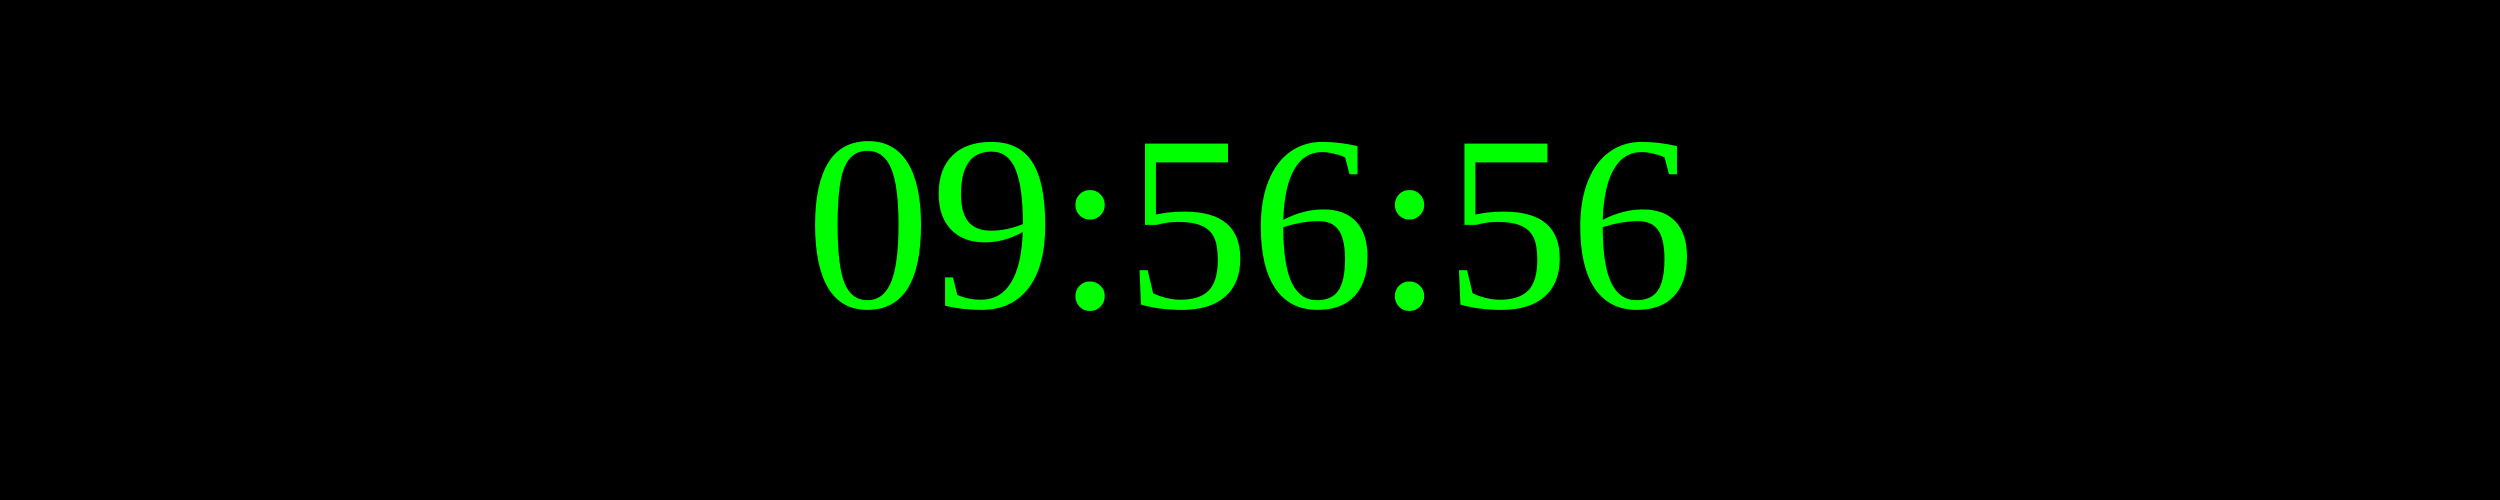
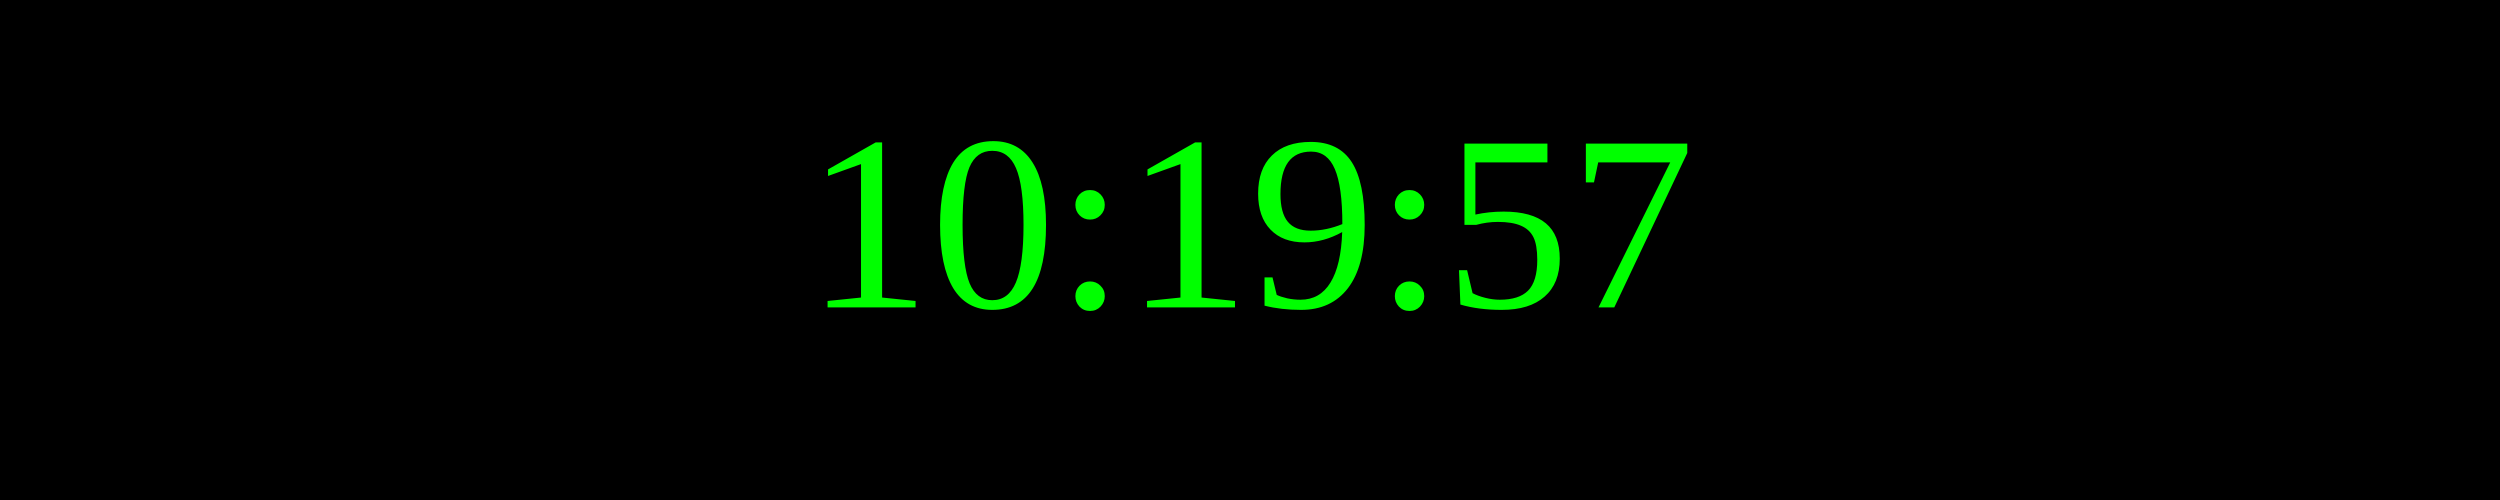
<svg xmlns="http://www.w3.org/2000/svg" width="250" height="50">
  <rect width="100%" height="100%" fill="black" />
  <text x="50%" y="50%" font-size="25" fill="lime" text-anchor="middle" dominant-baseline="middle">
- 09:56:56
+ 10:19:57
</text>
</svg>
